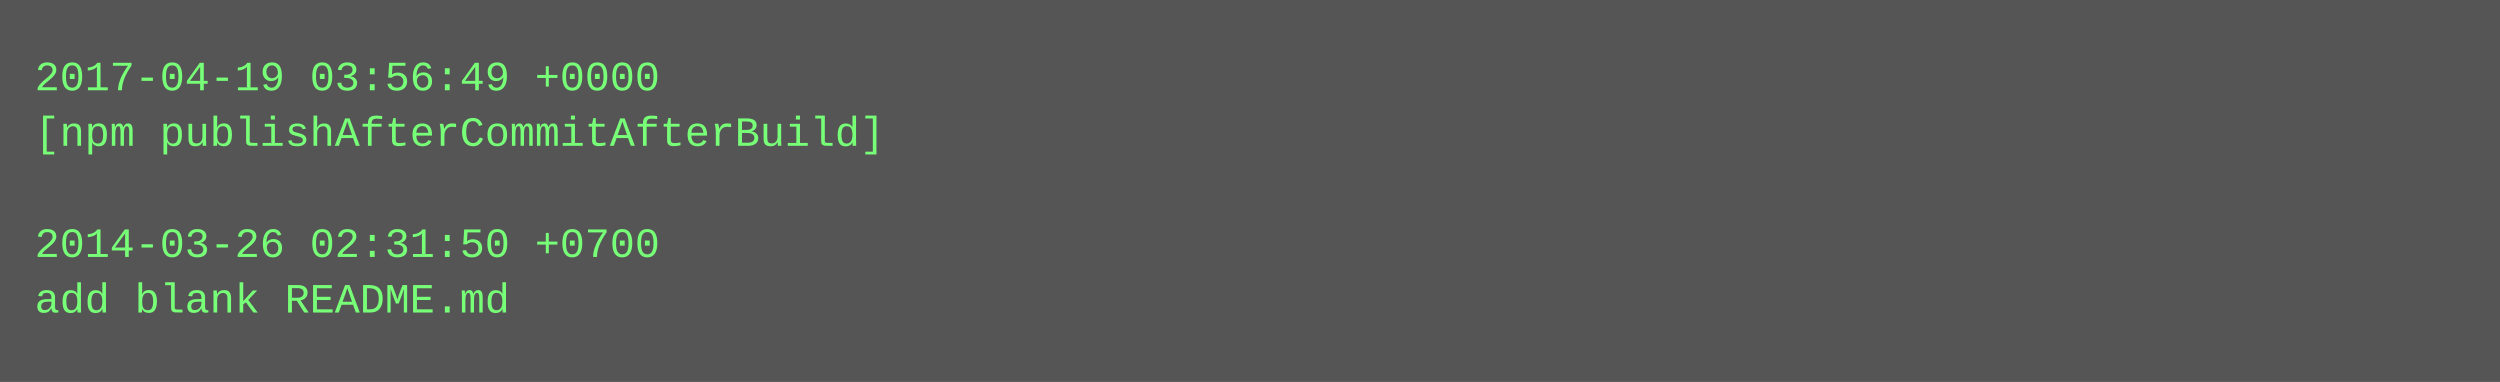
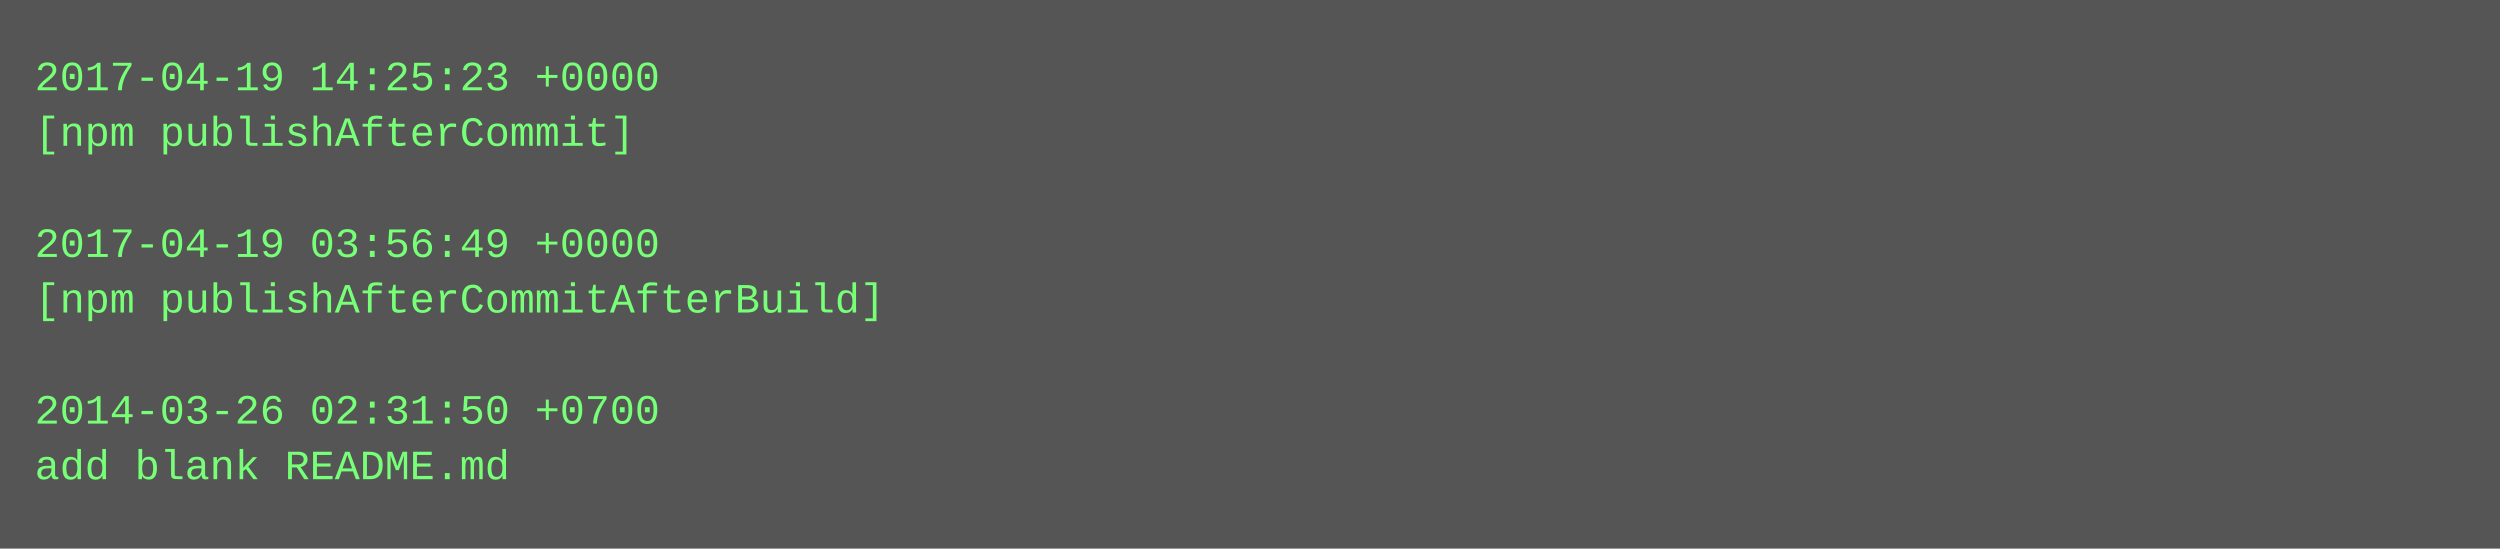
- <svg xmlns="http://www.w3.org/2000/svg" height="110" width="720">
-   <rect height="110" fill="#555" width="720" />
+ <svg xmlns="http://www.w3.org/2000/svg" height="158" width="720">
+   <rect height="158" fill="#555" width="720" />
  <text fill="#7f7" font-family="Courier New" font-size="12" xml:space="preserve">
-     <tspan x="10" y="26">2017-04-19 03:56:49 +0000</tspan>
-     <tspan x="10" y="42">[npm publishAfterCommitAfterBuild]</tspan>
+     <tspan x="10" y="26">2017-04-19 14:25:23 +0000</tspan>
+     <tspan x="10" y="42">[npm publishAfterCommit]</tspan>
    <tspan x="10" y="58" />
-     <tspan x="10" y="74">2014-03-26 02:31:50 +0700</tspan>
-     <tspan x="10" y="90">add blank README.md</tspan>
+     <tspan x="10" y="74">2017-04-19 03:56:49 +0000</tspan>
+     <tspan x="10" y="90">[npm publishAfterCommitAfterBuild]</tspan>
+     <tspan x="10" y="106" />
+     <tspan x="10" y="122">2014-03-26 02:31:50 +0700</tspan>
+     <tspan x="10" y="138">add blank README.md</tspan>
  </text>
</svg>
